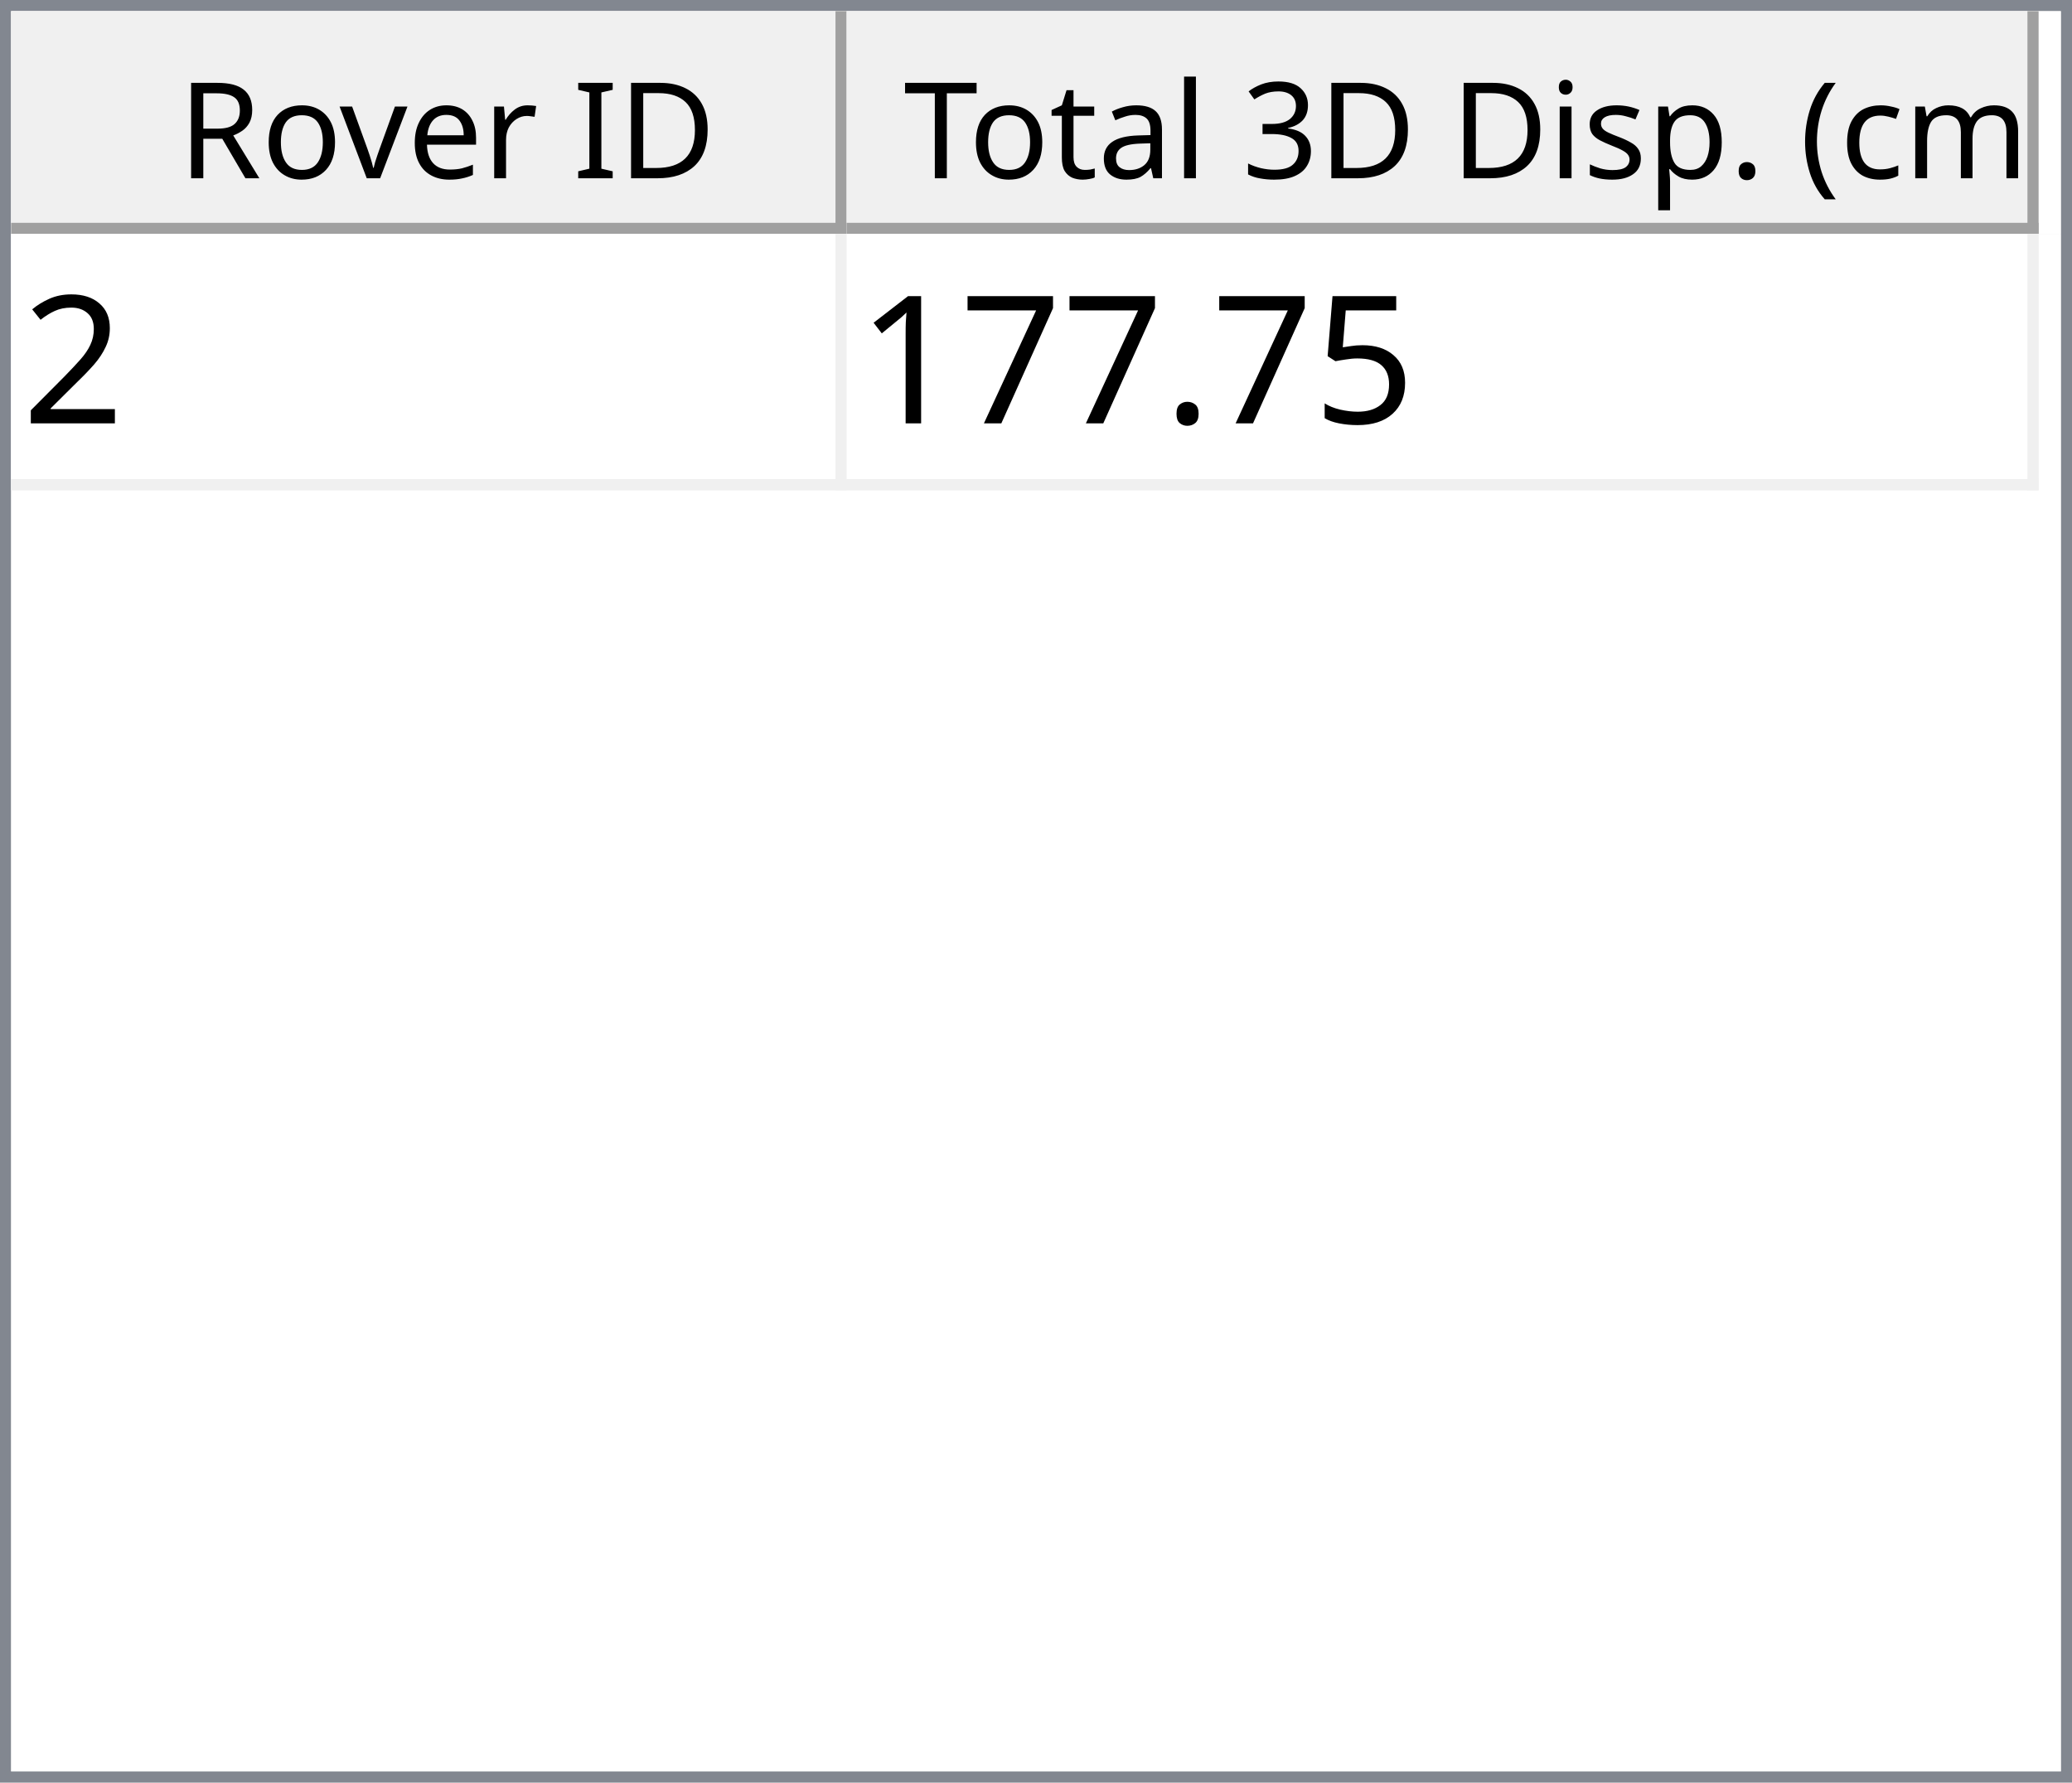
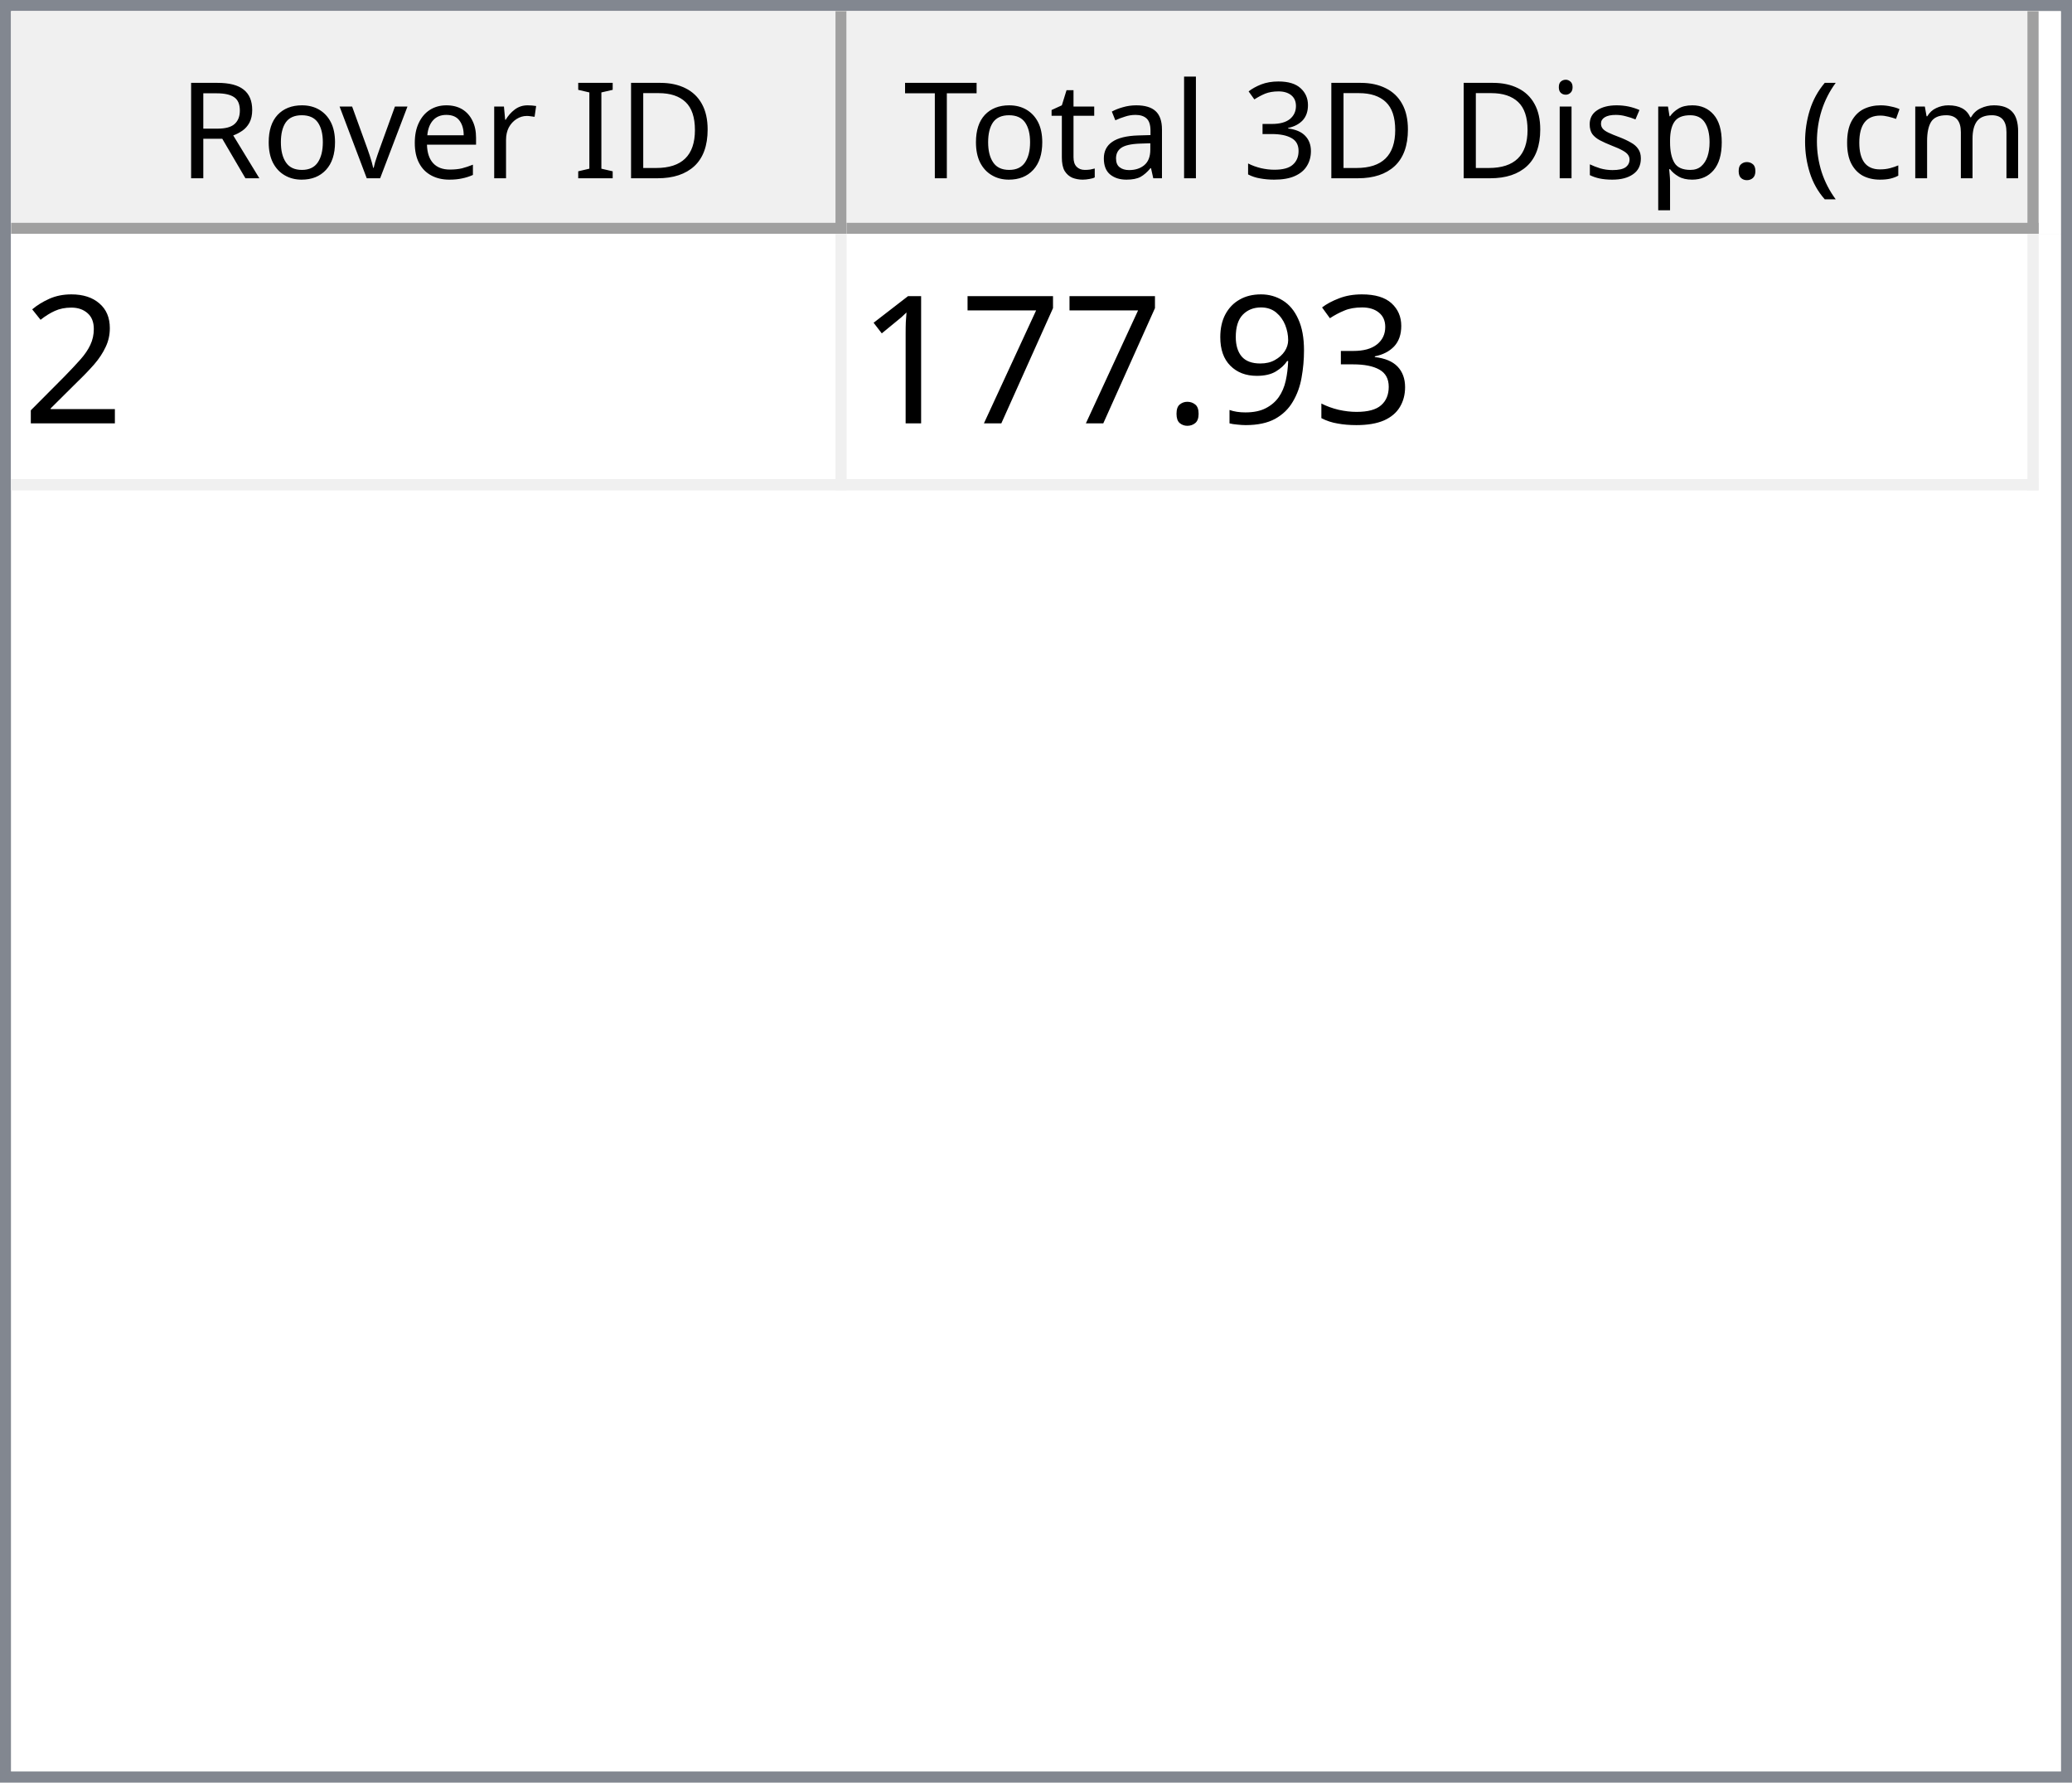
<svg xmlns="http://www.w3.org/2000/svg" style="fill-opacity:1; color-rendering:auto; color-interpolation:auto; text-rendering:auto; stroke:black; stroke-linecap:square; stroke-miterlimit:10; shape-rendering:auto; stroke-opacity:1; fill:black; stroke-dasharray:none; font-weight:normal; stroke-width:1; font-family:'Dialog'; font-style:normal; stroke-linejoin:miter; font-size:12px; stroke-dashoffset:0; image-rendering:auto;" width="186" height="160">
  <defs id="genericDefs" />
  <g>
    <defs id="defs1">
      <clipPath clipPathUnits="userSpaceOnUse" id="clipPath1">
        <path d="M0 0 L186 0 L186 160 L0 160 L0 0 Z" />
      </clipPath>
      <clipPath clipPathUnits="userSpaceOnUse" id="clipPath2">
        <path d="M0 0 L0 160 L186 160 L186 0 Z" />
      </clipPath>
      <clipPath clipPathUnits="userSpaceOnUse" id="clipPath3">
        <path d="M0 0 L0 20 L184 20 L184 0 Z" />
      </clipPath>
      <clipPath clipPathUnits="userSpaceOnUse" id="clipPath4">
        <path d="M0 0 L0 20 L75 20 L75 0 Z" />
      </clipPath>
      <clipPath clipPathUnits="userSpaceOnUse" id="clipPath5">
        <path d="M1 1 L1 19 L74 19 L74 1 Z" />
      </clipPath>
      <clipPath clipPathUnits="userSpaceOnUse" id="clipPath6">
        <path d="M0 0 L0 18 L73 18 L73 0 Z" />
      </clipPath>
      <clipPath clipPathUnits="userSpaceOnUse" id="clipPath7">
        <path d="M-0.5 -0.5 L-0.5 19.5 L74.5 19.5 L74.5 -0.5 Z" />
      </clipPath>
      <clipPath clipPathUnits="userSpaceOnUse" id="clipPath8">
        <path d="M0 0 L0 20 L107 20 L107 0 Z" />
      </clipPath>
      <clipPath clipPathUnits="userSpaceOnUse" id="clipPath9">
        <path d="M1 1 L1 19 L106 19 L106 1 Z" />
      </clipPath>
      <clipPath clipPathUnits="userSpaceOnUse" id="clipPath10">
        <path d="M0 0 L0 18 L105 18 L105 0 Z" />
      </clipPath>
      <clipPath clipPathUnits="userSpaceOnUse" id="clipPath11">
        <path d="M-0.5 -0.5 L-0.5 19.5 L106.5 19.5 L106.5 -0.5 Z" />
      </clipPath>
      <clipPath clipPathUnits="userSpaceOnUse" id="clipPath12">
        <path d="M0 0 L0 138 L184 138 L184 0 Z" />
      </clipPath>
      <clipPath clipPathUnits="userSpaceOnUse" id="clipPath13">
        <path d="M0 0 L0 23 L182 23 L182 0 Z" />
      </clipPath>
      <clipPath clipPathUnits="userSpaceOnUse" id="clipPath14">
        <path d="M-0.5 -0.5 L-0.5 22.5 L181.5 22.5 L181.5 -0.5 Z" />
      </clipPath>
      <clipPath clipPathUnits="userSpaceOnUse" id="clipPath15">
        <path d="M0 0 L0 22 L74 22 L74 0 Z" />
      </clipPath>
      <clipPath clipPathUnits="userSpaceOnUse" id="clipPath16">
        <path d="M0 0 L0 22 L106 22 L106 0 Z" />
      </clipPath>
      <font horiz-adv-x="64.551" id="font1">
        <font-face ascent="107.91" descent="25.098" units-per-em="100" style="font-style:normal; font-family:Segoe UI; font-weight:normal;" />
        <missing-glyph horiz-adv-x="64.551" d="M8.109 0 L8.109 68.266 L56.453 68.266 L56.453 0 L8.109 0 ZM15.328 7.234 L49.219 7.234 L49.219 61.031 L15.328 61.031 L15.328 7.234 Z" />
        <glyph unicode="D" horiz-adv-x="70.117" d="M9.188 0 L9.188 70.016 L28.516 70.016 Q65.531 70.016 65.531 35.891 Q65.531 19.672 55.25 9.836 Q44.969 0 27.734 0 L9.188 0 ZM17.391 62.594 L17.391 7.422 L27.828 7.422 Q41.609 7.422 49.273 14.797 Q56.938 22.172 56.938 35.688 Q56.938 62.594 28.328 62.594 L17.391 62.594 Z" />
        <glyph unicode="I" horiz-adv-x="26.611" d="M17.391 0 L9.188 0 L9.188 70.016 L17.391 70.016 L17.391 0 Z" />
        <glyph unicode=" " horiz-adv-x="27.393" d="" />
        <glyph unicode="r" horiz-adv-x="34.766" d="M34.188 41.891 Q32.078 43.5 28.125 43.5 Q23 43.5 19.555 38.672 Q16.109 33.844 16.109 25.484 L16.109 0 L8.109 0 L8.109 50 L16.109 50 L16.109 39.703 L16.312 39.703 Q18.016 44.969 21.531 47.922 Q25.047 50.875 29.391 50.875 Q32.516 50.875 34.188 50.203 L34.188 41.891 Z" />
        <glyph unicode="e" horiz-adv-x="52.295" d="M48.297 23 L12.984 23 Q13.188 14.656 17.484 10.109 Q21.781 5.562 29.297 5.562 Q37.75 5.562 44.828 11.141 L44.828 3.609 Q38.234 -1.172 27.391 -1.172 Q16.797 -1.172 10.742 5.641 Q4.688 12.453 4.688 24.812 Q4.688 36.469 11.305 43.82 Q17.922 51.172 27.734 51.172 Q37.547 51.172 42.922 44.828 Q48.297 38.484 48.297 27.203 L48.297 23 ZM40.094 29.781 Q40.047 36.719 36.75 40.578 Q33.453 44.438 27.594 44.438 Q21.922 44.438 17.969 40.383 Q14.016 36.328 13.094 29.781 L40.094 29.781 Z" />
        <glyph unicode="v" horiz-adv-x="47.9" d="M47.406 50 L27.484 0 L19.625 0 L0.688 50 L9.469 50 L22.172 13.672 Q23.578 9.672 23.922 6.688 L24.125 6.688 Q24.609 10.453 25.688 13.484 L38.969 50 L47.406 50 Z" />
        <glyph unicode="o" horiz-adv-x="58.594" d="M29 -1.172 Q17.922 -1.172 11.305 5.836 Q4.688 12.844 4.688 24.422 Q4.688 37.016 11.57 44.094 Q18.453 51.172 30.172 51.172 Q41.359 51.172 47.633 44.289 Q53.906 37.406 53.906 25.203 Q53.906 13.234 47.141 6.031 Q40.375 -1.172 29 -1.172 ZM29.594 44.438 Q21.875 44.438 17.383 39.188 Q12.891 33.938 12.891 24.703 Q12.891 15.828 17.43 10.695 Q21.969 5.562 29.594 5.562 Q37.359 5.562 41.531 10.594 Q45.703 15.625 45.703 24.906 Q45.703 34.281 41.531 39.359 Q37.359 44.438 29.594 44.438 Z" />
        <glyph unicode="R" horiz-adv-x="59.814" d="M59.375 0 L49.609 0 L37.891 19.625 Q36.281 22.359 34.766 24.289 Q33.25 26.219 31.664 27.438 Q30.078 28.656 28.25 29.219 Q26.422 29.781 24.125 29.781 L17.391 29.781 L17.391 0 L9.188 0 L9.188 70.016 L30.078 70.016 Q34.672 70.016 38.555 68.867 Q42.438 67.719 45.289 65.375 Q48.141 63.031 49.758 59.547 Q51.375 56.062 51.375 51.375 Q51.375 47.703 50.273 44.656 Q49.172 41.609 47.148 39.211 Q45.125 36.812 42.266 35.133 Q39.406 33.453 35.844 32.516 L35.844 32.328 Q37.594 31.547 38.891 30.547 Q40.188 29.547 41.359 28.18 Q42.531 26.812 43.68 25.078 Q44.828 23.344 46.234 21.047 L59.375 0 ZM17.391 62.594 L17.391 37.203 L28.516 37.203 Q31.594 37.203 34.203 38.133 Q36.812 39.062 38.719 40.797 Q40.625 42.531 41.703 45.047 Q42.781 47.562 42.781 50.688 Q42.781 56.297 39.141 59.445 Q35.5 62.594 28.609 62.594 L17.391 62.594 Z" />
        <glyph unicode=")" horiz-adv-x="30.176" d="M8.297 -15.922 L1.172 -15.922 Q16.406 2.344 16.406 26.812 Q16.406 51.469 1.078 70.016 L8.297 70.016 Q23.531 52.156 23.531 26.703 Q23.531 1.375 8.297 -15.922 Z" />
        <glyph unicode="m" horiz-adv-x="86.133" d="M79.109 0 L71.094 0 L71.094 28.719 Q71.094 37.016 68.531 40.727 Q65.969 44.438 59.906 44.438 Q54.781 44.438 51.195 39.75 Q47.609 35.062 47.609 28.516 L47.609 0 L39.594 0 L39.594 29.688 Q39.594 44.438 28.219 44.438 Q22.953 44.438 19.531 40.016 Q16.109 35.594 16.109 28.516 L16.109 0 L8.109 0 L8.109 50 L16.109 50 L16.109 42.094 L16.312 42.094 Q21.625 51.172 31.844 51.172 Q36.969 51.172 40.773 48.312 Q44.578 45.453 46 40.828 Q51.562 51.172 62.594 51.172 Q79.109 51.172 79.109 30.812 L79.109 0 Z" />
        <glyph unicode="c" horiz-adv-x="46.191" d="M42.188 2.297 Q36.422 -1.172 28.516 -1.172 Q17.828 -1.172 11.258 5.789 Q4.688 12.75 4.688 23.828 Q4.688 36.188 11.766 43.68 Q18.844 51.172 30.672 51.172 Q37.25 51.172 42.281 48.734 L42.281 40.531 Q36.719 44.438 30.375 44.438 Q22.703 44.438 17.797 38.945 Q12.891 33.453 12.891 24.516 Q12.891 15.719 17.508 10.641 Q22.125 5.562 29.891 5.562 Q36.422 5.562 42.188 9.906 L42.188 2.297 Z" />
        <glyph unicode="(" horiz-adv-x="30.176" d="M29.109 -15.922 L21.969 -15.922 Q6.844 1.375 6.844 26.703 Q6.844 52.156 21.969 70.016 L29.203 70.016 Q13.875 51.469 13.875 26.812 Q13.875 2.344 29.109 -15.922 Z" />
        <glyph unicode="." horiz-adv-x="21.68" d="M10.891 -1.078 Q8.641 -1.078 7.055 0.539 Q5.469 2.156 5.469 4.391 Q5.469 6.641 7.055 8.273 Q8.641 9.906 10.891 9.906 Q13.188 9.906 14.797 8.273 Q16.406 6.641 16.406 4.391 Q16.406 2.156 14.797 0.539 Q13.188 -1.078 10.891 -1.078 Z" />
        <glyph unicode="p" horiz-adv-x="58.789" d="M16.312 7.234 L16.109 7.234 L16.109 -23 L8.109 -23 L8.109 50 L16.109 50 L16.109 41.219 L16.312 41.219 Q22.219 51.172 33.594 51.172 Q43.266 51.172 48.688 44.461 Q54.109 37.75 54.109 26.469 Q54.109 13.922 48 6.375 Q41.891 -1.172 31.297 -1.172 Q21.578 -1.172 16.312 7.234 ZM16.109 27.391 L16.109 20.406 Q16.109 14.203 20.141 9.883 Q24.172 5.562 30.375 5.562 Q37.641 5.562 41.773 11.133 Q45.906 16.703 45.906 26.609 Q45.906 34.969 42.047 39.703 Q38.188 44.438 31.594 44.438 Q24.609 44.438 20.359 39.578 Q16.109 34.719 16.109 27.391 Z" />
        <glyph unicode="s" horiz-adv-x="42.432" d="M5.078 1.812 L5.078 10.406 Q11.625 5.562 19.484 5.562 Q30.031 5.562 30.031 12.594 Q30.031 14.594 29.125 15.992 Q28.219 17.391 26.68 18.461 Q25.141 19.531 23.07 20.383 Q21 21.234 18.609 22.172 Q15.281 23.484 12.766 24.828 Q10.25 26.172 8.57 27.859 Q6.891 29.547 6.031 31.695 Q5.172 33.844 5.172 36.719 Q5.172 40.234 6.789 42.945 Q8.406 45.656 11.086 47.484 Q13.766 49.312 17.211 50.242 Q20.656 51.172 24.312 51.172 Q30.812 51.172 35.938 48.922 L35.938 40.828 Q30.422 44.438 23.25 44.438 Q21 44.438 19.195 43.922 Q17.391 43.406 16.094 42.477 Q14.797 41.547 14.086 40.258 Q13.375 38.969 13.375 37.406 Q13.375 35.453 14.086 34.133 Q14.797 32.812 16.164 31.789 Q17.531 30.766 19.484 29.938 Q21.438 29.109 23.922 28.125 Q27.25 26.859 29.883 25.516 Q32.516 24.172 34.375 22.484 Q36.234 20.797 37.234 18.602 Q38.234 16.406 38.234 13.375 Q38.234 9.672 36.602 6.938 Q34.969 4.203 32.234 2.398 Q29.5 0.594 25.93 -0.289 Q22.359 -1.172 18.453 -1.172 Q10.75 -1.172 5.078 1.812 Z" />
        <glyph unicode="i" horiz-adv-x="24.219" d="M12.203 62.703 Q10.062 62.703 8.547 64.164 Q7.031 65.625 7.031 67.875 Q7.031 70.125 8.547 71.609 Q10.062 73.094 12.203 73.094 Q14.406 73.094 15.945 71.609 Q17.484 70.125 17.484 67.875 Q17.484 65.719 15.945 64.211 Q14.406 62.703 12.203 62.703 ZM16.109 0 L8.109 0 L8.109 50 L16.109 50 L16.109 0 Z" />
        <glyph unicode="3" horiz-adv-x="53.906" d="M46.531 19.828 Q46.531 15.094 44.75 11.211 Q42.969 7.328 39.719 4.57 Q36.469 1.812 31.93 0.297 Q27.391 -1.219 21.922 -1.219 Q11.922 -1.219 6 2.594 L6 11.188 Q13.094 5.609 22.219 5.609 Q25.875 5.609 28.828 6.539 Q31.781 7.469 33.906 9.227 Q36.031 10.984 37.18 13.477 Q38.328 15.969 38.328 19.094 Q38.328 32.812 18.797 32.812 L12.984 32.812 L12.984 39.594 L18.5 39.594 Q35.797 39.594 35.797 52.484 Q35.797 64.406 22.609 64.406 Q15.188 64.406 8.688 59.422 L8.688 67.188 Q15.375 71.188 24.609 71.188 Q29 71.188 32.57 69.969 Q36.141 68.75 38.68 66.555 Q41.219 64.359 42.609 61.281 Q44 58.203 44 54.5 Q44 40.672 30.031 36.719 L30.031 36.531 Q33.594 36.141 36.625 34.797 Q39.656 33.453 41.852 31.305 Q44.047 29.156 45.289 26.25 Q46.531 23.344 46.531 19.828 Z" />
        <glyph unicode="l" horiz-adv-x="24.219" d="M16.109 0 L8.109 0 L8.109 74.031 L16.109 74.031 L16.109 0 Z" />
        <glyph unicode="a" horiz-adv-x="50.879" d="M43.891 0 L35.891 0 L35.891 7.812 L35.688 7.812 Q30.469 -1.172 20.312 -1.172 Q12.844 -1.172 8.617 2.781 Q4.391 6.734 4.391 13.281 Q4.391 27.297 20.906 29.594 L35.891 31.688 Q35.891 44.438 25.594 44.438 Q16.547 44.438 9.281 38.281 L9.281 46.484 Q16.656 51.172 26.266 51.172 Q43.891 51.172 43.891 32.516 L43.891 0 ZM35.891 25.297 L23.828 23.641 Q18.266 22.859 15.43 20.875 Q12.594 18.891 12.594 13.875 Q12.594 10.203 15.211 7.883 Q17.828 5.562 22.172 5.562 Q28.125 5.562 32.008 9.742 Q35.891 13.922 35.891 20.312 L35.891 25.297 Z" />
        <glyph unicode="t" horiz-adv-x="33.887" d="M31.297 0.484 Q28.469 -1.078 23.828 -1.078 Q10.688 -1.078 10.688 13.578 L10.688 43.172 L2.094 43.172 L2.094 50 L10.688 50 L10.688 62.203 L18.703 64.797 L18.703 50 L31.297 50 L31.297 43.172 L18.703 43.172 L18.703 14.984 Q18.703 9.969 20.414 7.82 Q22.125 5.672 26.078 5.672 Q29.109 5.672 31.297 7.328 L31.297 0.484 Z" />
        <glyph unicode="T" horiz-adv-x="52.393" d="M50.594 62.594 L30.375 62.594 L30.375 0 L22.172 0 L22.172 62.594 L2 62.594 L2 70.016 L50.594 70.016 L50.594 62.594 Z" />
      </font>
      <font horiz-adv-x="75.0" id="font2">
        <font-face ascent="100.537" descent="21.973" units-per-em="100" style="font-style:normal; font-family:sans-serif; font-weight:normal;" />
        <missing-glyph horiz-adv-x="75.0" d="M12.5 0 L12.5 62.5 L62.5 62.5 L62.5 0 L12.5 0 ZM14.062 1.562 L60.938 1.562 L60.938 60.938 L14.062 60.938 L14.062 1.562 Z" />
        <glyph unicode="2" horiz-adv-x="55.615" d="M50.344 8.453 L50.344 0 L3.031 0 Q2.938 3.172 4.047 6.109 Q5.859 10.938 9.836 15.625 Q13.812 20.312 21.344 26.469 Q33.016 36.031 37.117 41.625 Q41.219 47.219 41.219 52.203 Q41.219 57.422 37.477 61.008 Q33.734 64.594 27.734 64.594 Q21.391 64.594 17.578 60.789 Q13.766 56.984 13.719 50.25 L4.688 51.172 Q5.609 61.281 11.664 66.578 Q17.719 71.875 27.938 71.875 Q38.234 71.875 44.242 66.164 Q50.25 60.453 50.25 52 Q50.25 47.703 48.492 43.555 Q46.734 39.406 42.656 34.812 Q38.578 30.219 29.109 22.219 Q21.188 15.578 18.945 13.211 Q16.703 10.844 15.234 8.453 L50.344 8.453 Z" />
-         <glyph unicode="5" horiz-adv-x="55.615" d="M4.156 18.75 L13.375 19.531 Q14.406 12.797 18.141 9.398 Q21.875 6 27.156 6 Q33.5 6 37.891 10.789 Q42.281 15.578 42.281 23.484 Q42.281 31 38.062 35.352 Q33.844 39.703 27 39.703 Q22.75 39.703 19.336 37.773 Q15.922 35.844 13.969 32.766 L5.719 33.844 L12.641 70.609 L48.25 70.609 L48.25 62.203 L19.672 62.203 L15.828 42.969 Q22.266 47.469 29.344 47.469 Q38.719 47.469 45.164 40.969 Q51.609 34.469 51.609 24.266 Q51.609 14.547 45.953 7.469 Q39.062 -1.219 27.156 -1.219 Q17.391 -1.219 11.211 4.25 Q5.031 9.719 4.156 18.75 Z" />
+         <glyph unicode="3" horiz-adv-x="55.615" d="M4.203 18.891 L12.984 20.062 Q14.5 12.594 18.141 9.297 Q21.781 6 27 6 Q33.203 6 37.477 10.297 Q41.75 14.594 41.75 20.953 Q41.75 27 37.797 30.93 Q33.844 34.859 27.734 34.859 Q25.25 34.859 21.531 33.891 L22.516 41.609 Q23.391 41.5 23.922 41.5 Q29.547 41.5 34.039 44.43 Q38.531 47.359 38.531 53.469 Q38.531 58.297 35.258 61.477 Q31.984 64.656 26.812 64.656 Q21.688 64.656 18.266 61.43 Q14.844 58.203 13.875 51.766 L5.078 53.328 Q6.688 62.156 12.398 67.016 Q18.109 71.875 26.609 71.875 Q32.469 71.875 37.398 69.359 Q42.328 66.844 44.945 62.5 Q47.562 58.156 47.562 53.266 Q47.562 48.641 45.07 44.828 Q42.578 41.016 37.703 38.766 Q44.047 37.312 47.562 32.695 Q51.078 28.078 51.078 21.141 Q51.078 11.766 44.242 5.25 Q37.406 -1.266 26.953 -1.266 Q17.531 -1.266 11.305 4.352 Q5.078 9.969 4.203 18.891 Z" />
+         <glyph unicode="9" horiz-adv-x="55.615" d="M5.469 16.547 L13.922 17.328 Q14.984 11.375 18.016 8.688 Q21.047 6 25.781 6 Q29.828 6 32.883 7.859 Q35.938 9.719 37.891 12.82 Q39.844 15.922 41.164 21.195 Q42.484 26.469 42.484 31.938 Q42.484 32.516 42.438 33.688 Q39.797 29.5 35.234 26.883 Q30.672 24.266 25.344 24.266 Q16.453 24.266 10.305 30.711 Q4.156 37.156 4.156 47.703 Q4.156 58.594 10.578 65.234 Q17 71.875 26.656 71.875 Q33.641 71.875 39.43 68.117 Q45.219 64.359 48.219 57.398 Q51.219 50.438 51.219 37.25 Q51.219 23.531 48.242 15.406 Q45.266 7.281 39.383 3.031 Q33.5 -1.219 25.594 -1.219 Q17.188 -1.219 11.867 3.445 Q6.547 8.109 5.469 16.547 ZM41.453 48.141 Q41.453 55.719 37.43 60.156 Q33.406 64.594 27.734 64.594 Q21.875 64.594 17.531 59.812 Q13.188 55.031 13.188 47.406 Q13.188 40.578 17.312 36.305 Q21.438 32.031 27.484 32.031 Q33.594 32.031 37.523 36.305 Q41.453 40.578 41.453 48.141 Z" />
        <glyph unicode="." horiz-adv-x="27.783" d="M9.078 0 L9.078 10.016 L19.094 10.016 L19.094 0 L9.078 0 Z" />
        <glyph unicode="7" horiz-adv-x="55.615" d="M4.734 62.203 L4.734 70.656 L51.078 70.656 L51.078 63.812 Q44.234 56.547 37.523 44.484 Q30.812 32.422 27.156 19.672 Q24.516 10.688 23.781 0 L14.75 0 Q14.891 8.453 18.062 20.414 Q21.234 32.375 27.172 43.484 Q33.109 54.594 39.797 62.203 L4.734 62.203 Z" />
        <glyph unicode="1" horiz-adv-x="55.615" d="M37.25 0 L28.469 0 L28.469 56 Q25.297 52.984 20.141 49.953 Q14.984 46.922 10.891 45.406 L10.891 53.906 Q18.266 57.375 23.781 62.305 Q29.297 67.234 31.594 71.875 L37.25 71.875 L37.25 0 Z" />
      </font>
    </defs>
    <g style="fill:white; stroke:white;">
      <rect x="0" y="0" width="186" style="clip-path:url(#clipPath1); stroke:none;" height="160" />
    </g>
    <g style="fill:white; text-rendering:optimizeSpeed; color-rendering:optimizeSpeed; image-rendering:optimizeSpeed; shape-rendering:crispEdges; stroke:white; color-interpolation:sRGB;">
      <rect x="0" width="186" height="160" y="0" style="stroke:none;" />
      <path style="stroke:none;" d="M0 160 L186 160 L186 0 L0 0 Z" />
    </g>
    <g style="fill:rgb(240,240,240); font-family:'Segoe UI'; stroke:rgb(240,240,240);">
      <rect x="0" y="0" width="186" style="clip-path:url(#clipPath2); stroke:none;" height="160" />
    </g>
    <g style="fill:rgb(130,135,144); font-family:'Segoe UI'; stroke:rgb(130,135,144);">
      <path d="M0 0 L186 0 L186 160 L0 160 L0 0 ZM1 1 L185 1 L185 159 L1 159 L1 1 Z" style="fill-rule:evenodd; clip-path:url(#clipPath2); stroke:none;" />
    </g>
    <g style="fill:white; font-family:'Segoe UI'; stroke:white;" transform="translate(1,1)">
      <rect x="0" y="0" width="184" style="clip-path:url(#clipPath3); stroke:none;" height="20" />
    </g>
    <g style="fill:rgb(240,240,240); font-family:'Segoe UI'; stroke:rgb(240,240,240);" transform="translate(1,1)">
      <rect x="0" y="0" width="75" style="clip-path:url(#clipPath4); stroke:none;" height="20" />
    </g>
    <g style="font-family:'Segoe UI';" transform="translate(2,2)">
      <text x="14" xml:space="preserve" y="14" style="clip-path:url(#clipPath6); stroke:none;">Rover ID</text>
    </g>
    <g style="fill:rgb(160,160,160); font-family:'Segoe UI'; stroke:rgb(160,160,160); stroke-linejoin:bevel;" transform="translate(1.5,1.5)">
      <line x1="74" x2="74" y1="0" style="fill:none; clip-path:url(#clipPath7);" y2="19" />
    </g>
    <g style="fill:rgb(160,160,160); font-family:'Segoe UI'; stroke:rgb(160,160,160); stroke-linejoin:bevel;" transform="matrix(1,0,0,1,1,1) translate(0.5,0.5)">
      <line x1="0" x2="74" y1="19" style="fill:none; clip-path:url(#clipPath7);" y2="19" />
    </g>
    <g style="fill:rgb(240,240,240); font-family:'Segoe UI'; stroke:rgb(240,240,240);" transform="translate(76,1)">
      <rect x="0" y="0" width="107" style="clip-path:url(#clipPath8); stroke:none;" height="20" />
    </g>
    <g style="font-family:'Segoe UI';" transform="translate(77,2)">
      <text x="1" xml:space="preserve" y="14" style="clip-path:url(#clipPath10); stroke:none;"> Total 3D Disp. (cm)</text>
    </g>
    <g style="fill:rgb(160,160,160); font-family:'Segoe UI'; stroke:rgb(160,160,160); stroke-linejoin:bevel;" transform="translate(76.5,1.5)">
      <line x1="106" x2="106" y1="0" style="fill:none; clip-path:url(#clipPath11);" y2="19" />
    </g>
    <g style="fill:rgb(160,160,160); font-family:'Segoe UI'; stroke:rgb(160,160,160); stroke-linejoin:bevel;" transform="matrix(1,0,0,1,76,1) translate(0.5,0.5)">
      <line x1="0" x2="106" y1="19" style="fill:none; clip-path:url(#clipPath11);" y2="19" />
    </g>
    <g style="fill:white; font-family:'Segoe UI'; stroke:white;" transform="translate(1,21)">
      <rect x="0" y="0" width="184" style="clip-path:url(#clipPath12); stroke:none;" height="138" />
    </g>
    <g style="fill:rgb(240,240,240); font-size:16px; font-family:sans-serif; stroke:rgb(240,240,240);" transform="translate(1,21)">
      <rect x="0" y="0" width="182" style="clip-path:url(#clipPath13); stroke:none;" height="23" />
      <line transform="translate(0.5,0.5)" x1="0" x2="181" y1="22" style="clip-path:url(#clipPath14); fill:none; stroke-linejoin:bevel;" y2="22" />
    </g>
    <g transform="matrix(1,0,0,1,1,21) translate(0.5,0.5)" style="fill:rgb(240,240,240); font-size:16px; font-family:sans-serif; stroke:rgb(240,240,240); stroke-linejoin:bevel;">
      <line x1="74" x2="74" y1="0" style="fill:none; clip-path:url(#clipPath14);" y2="22" />
    </g>
    <g transform="matrix(1,0,0,1,1,21) translate(0.5,0.5)" style="fill:rgb(240,240,240); font-size:16px; font-family:sans-serif; stroke:rgb(240,240,240); stroke-linejoin:bevel;">
      <line x1="181" x2="181" y1="0" style="fill:none; clip-path:url(#clipPath14);" y2="22" />
    </g>
    <g style="fill:white; font-size:16px; font-family:sans-serif; stroke:white;" transform="matrix(1,0,0,1,1,21)">
      <rect x="0" y="0" width="74" style="clip-path:url(#clipPath15); stroke:none;" height="22" />
      <text x="1" y="17" style="fill:black; clip-path:url(#clipPath15); stroke:none;" xml:space="preserve">2</text>
    </g>
    <g style="fill:white; font-size:16px; font-family:sans-serif; stroke:white;" transform="matrix(1,0,0,1,1,21) translate(75,0)">
      <rect x="0" y="0" width="106" style="clip-path:url(#clipPath16); stroke:none;" height="22" />
-       <text x="1" y="17" style="fill:black; clip-path:url(#clipPath16); stroke:none;" xml:space="preserve">177.75</text>
+       <text x="1" y="17" style="fill:black; clip-path:url(#clipPath16); stroke:none;" xml:space="preserve">177.93</text>
    </g>
  </g>
</svg>
